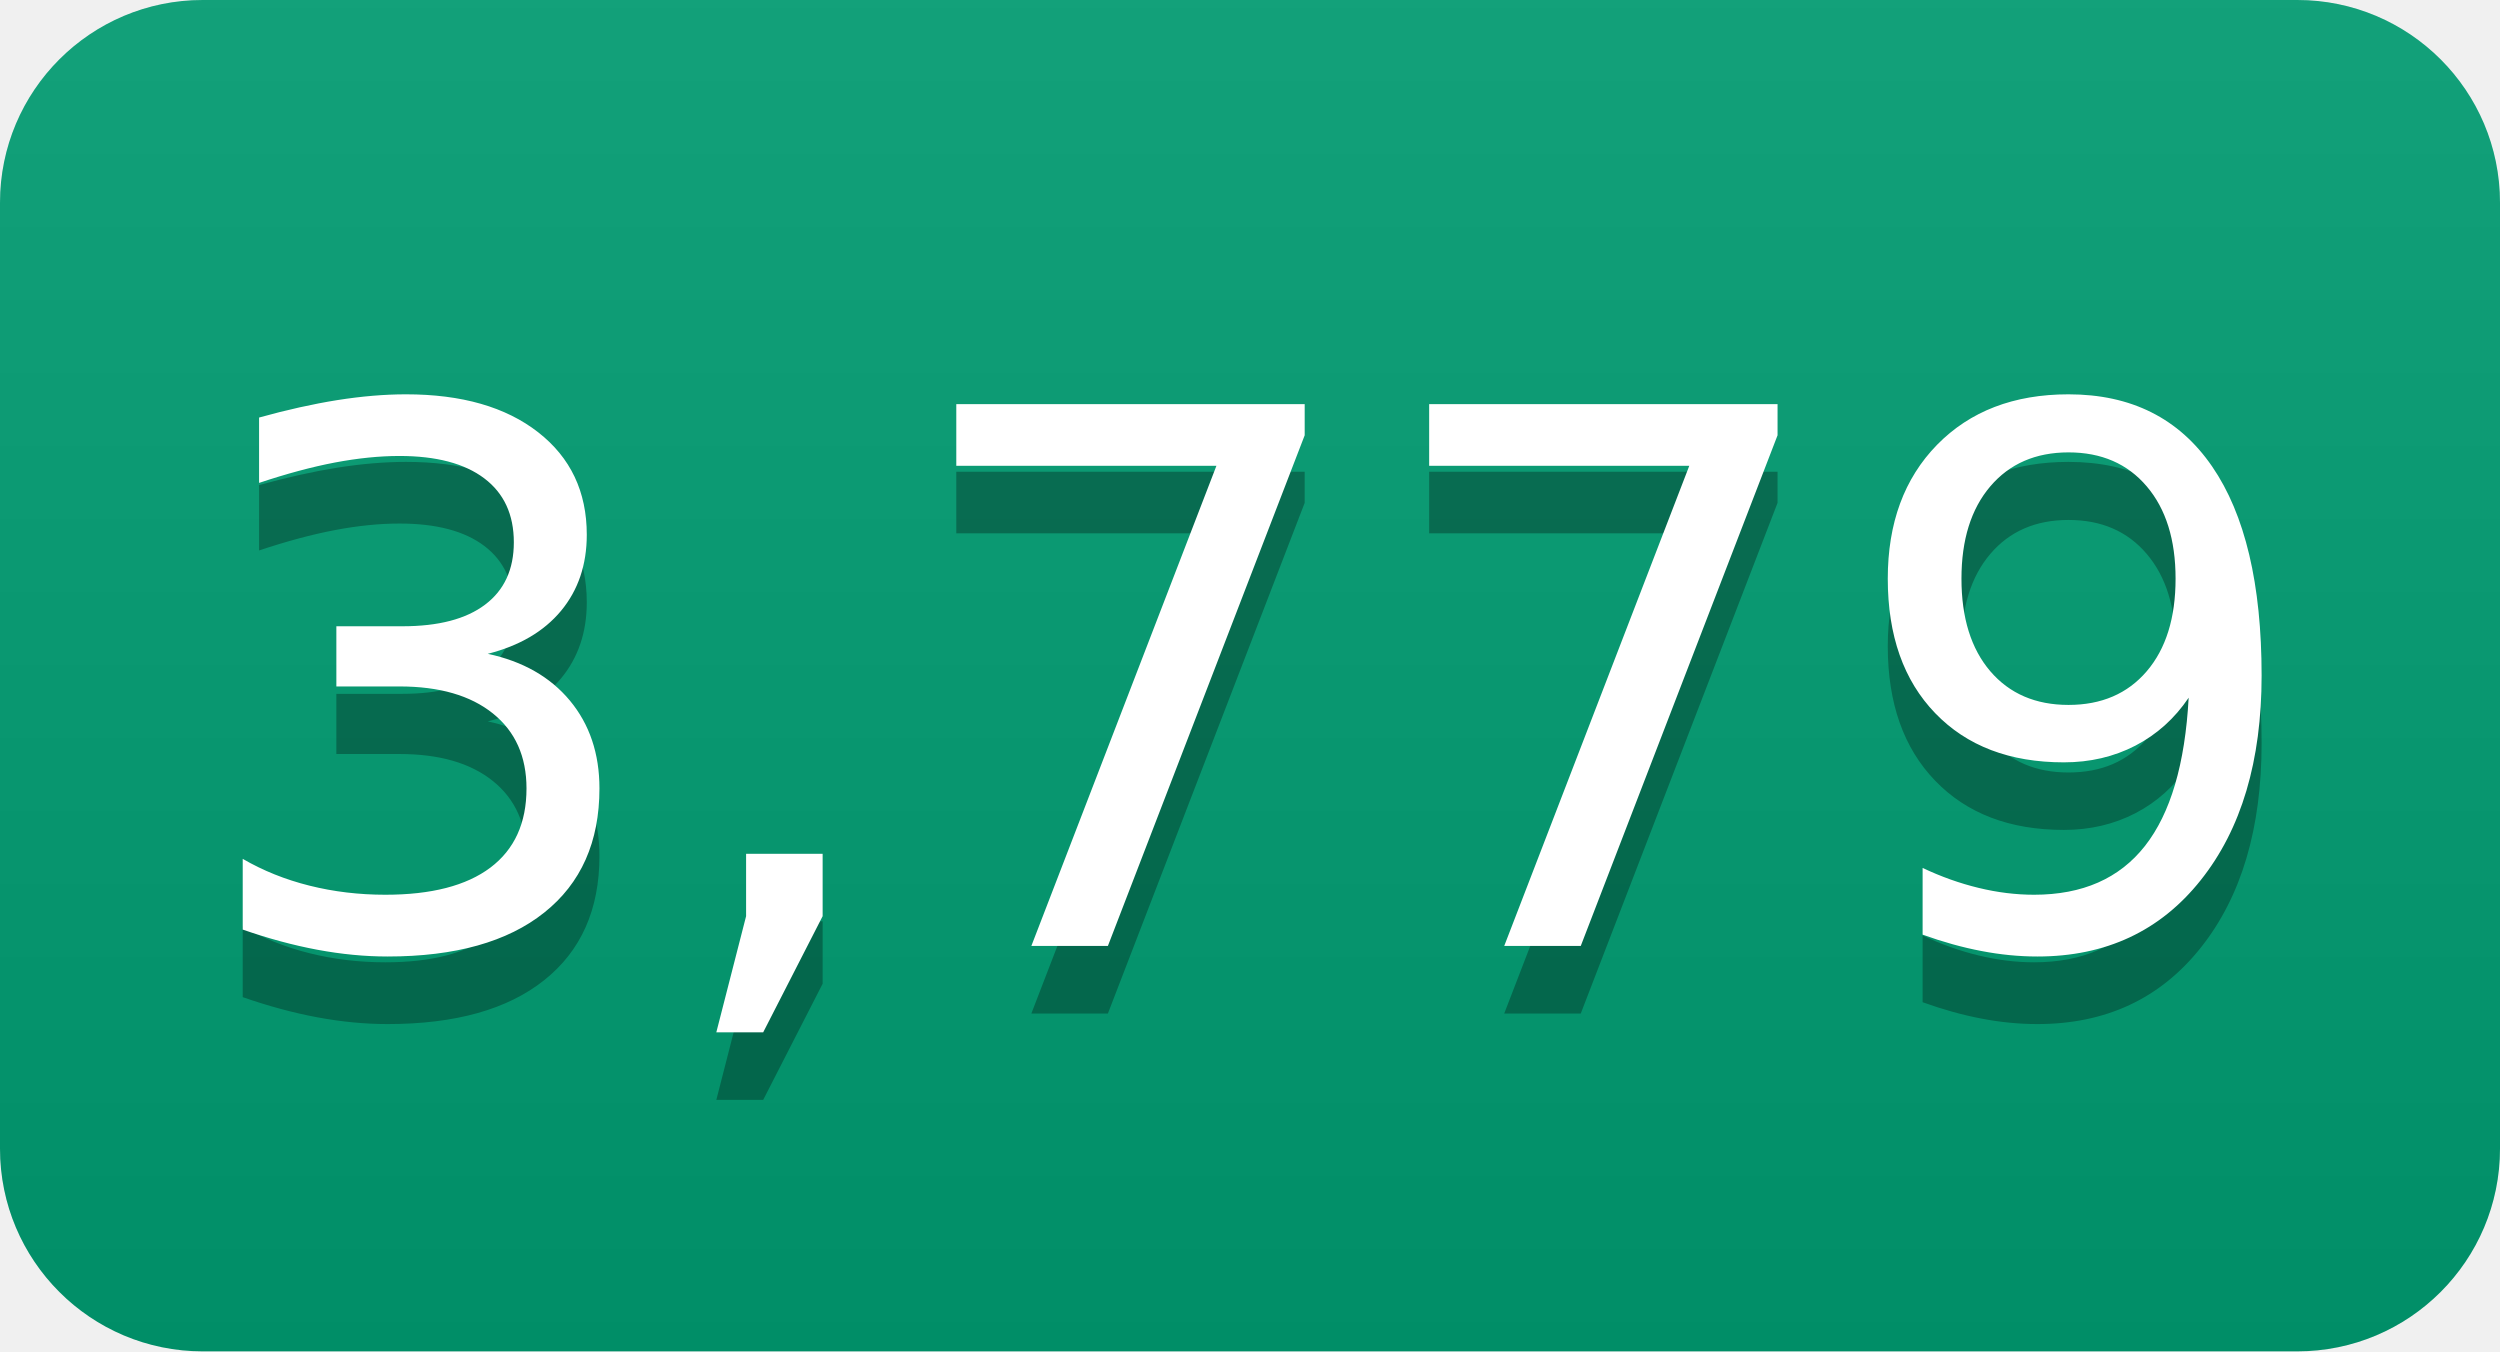
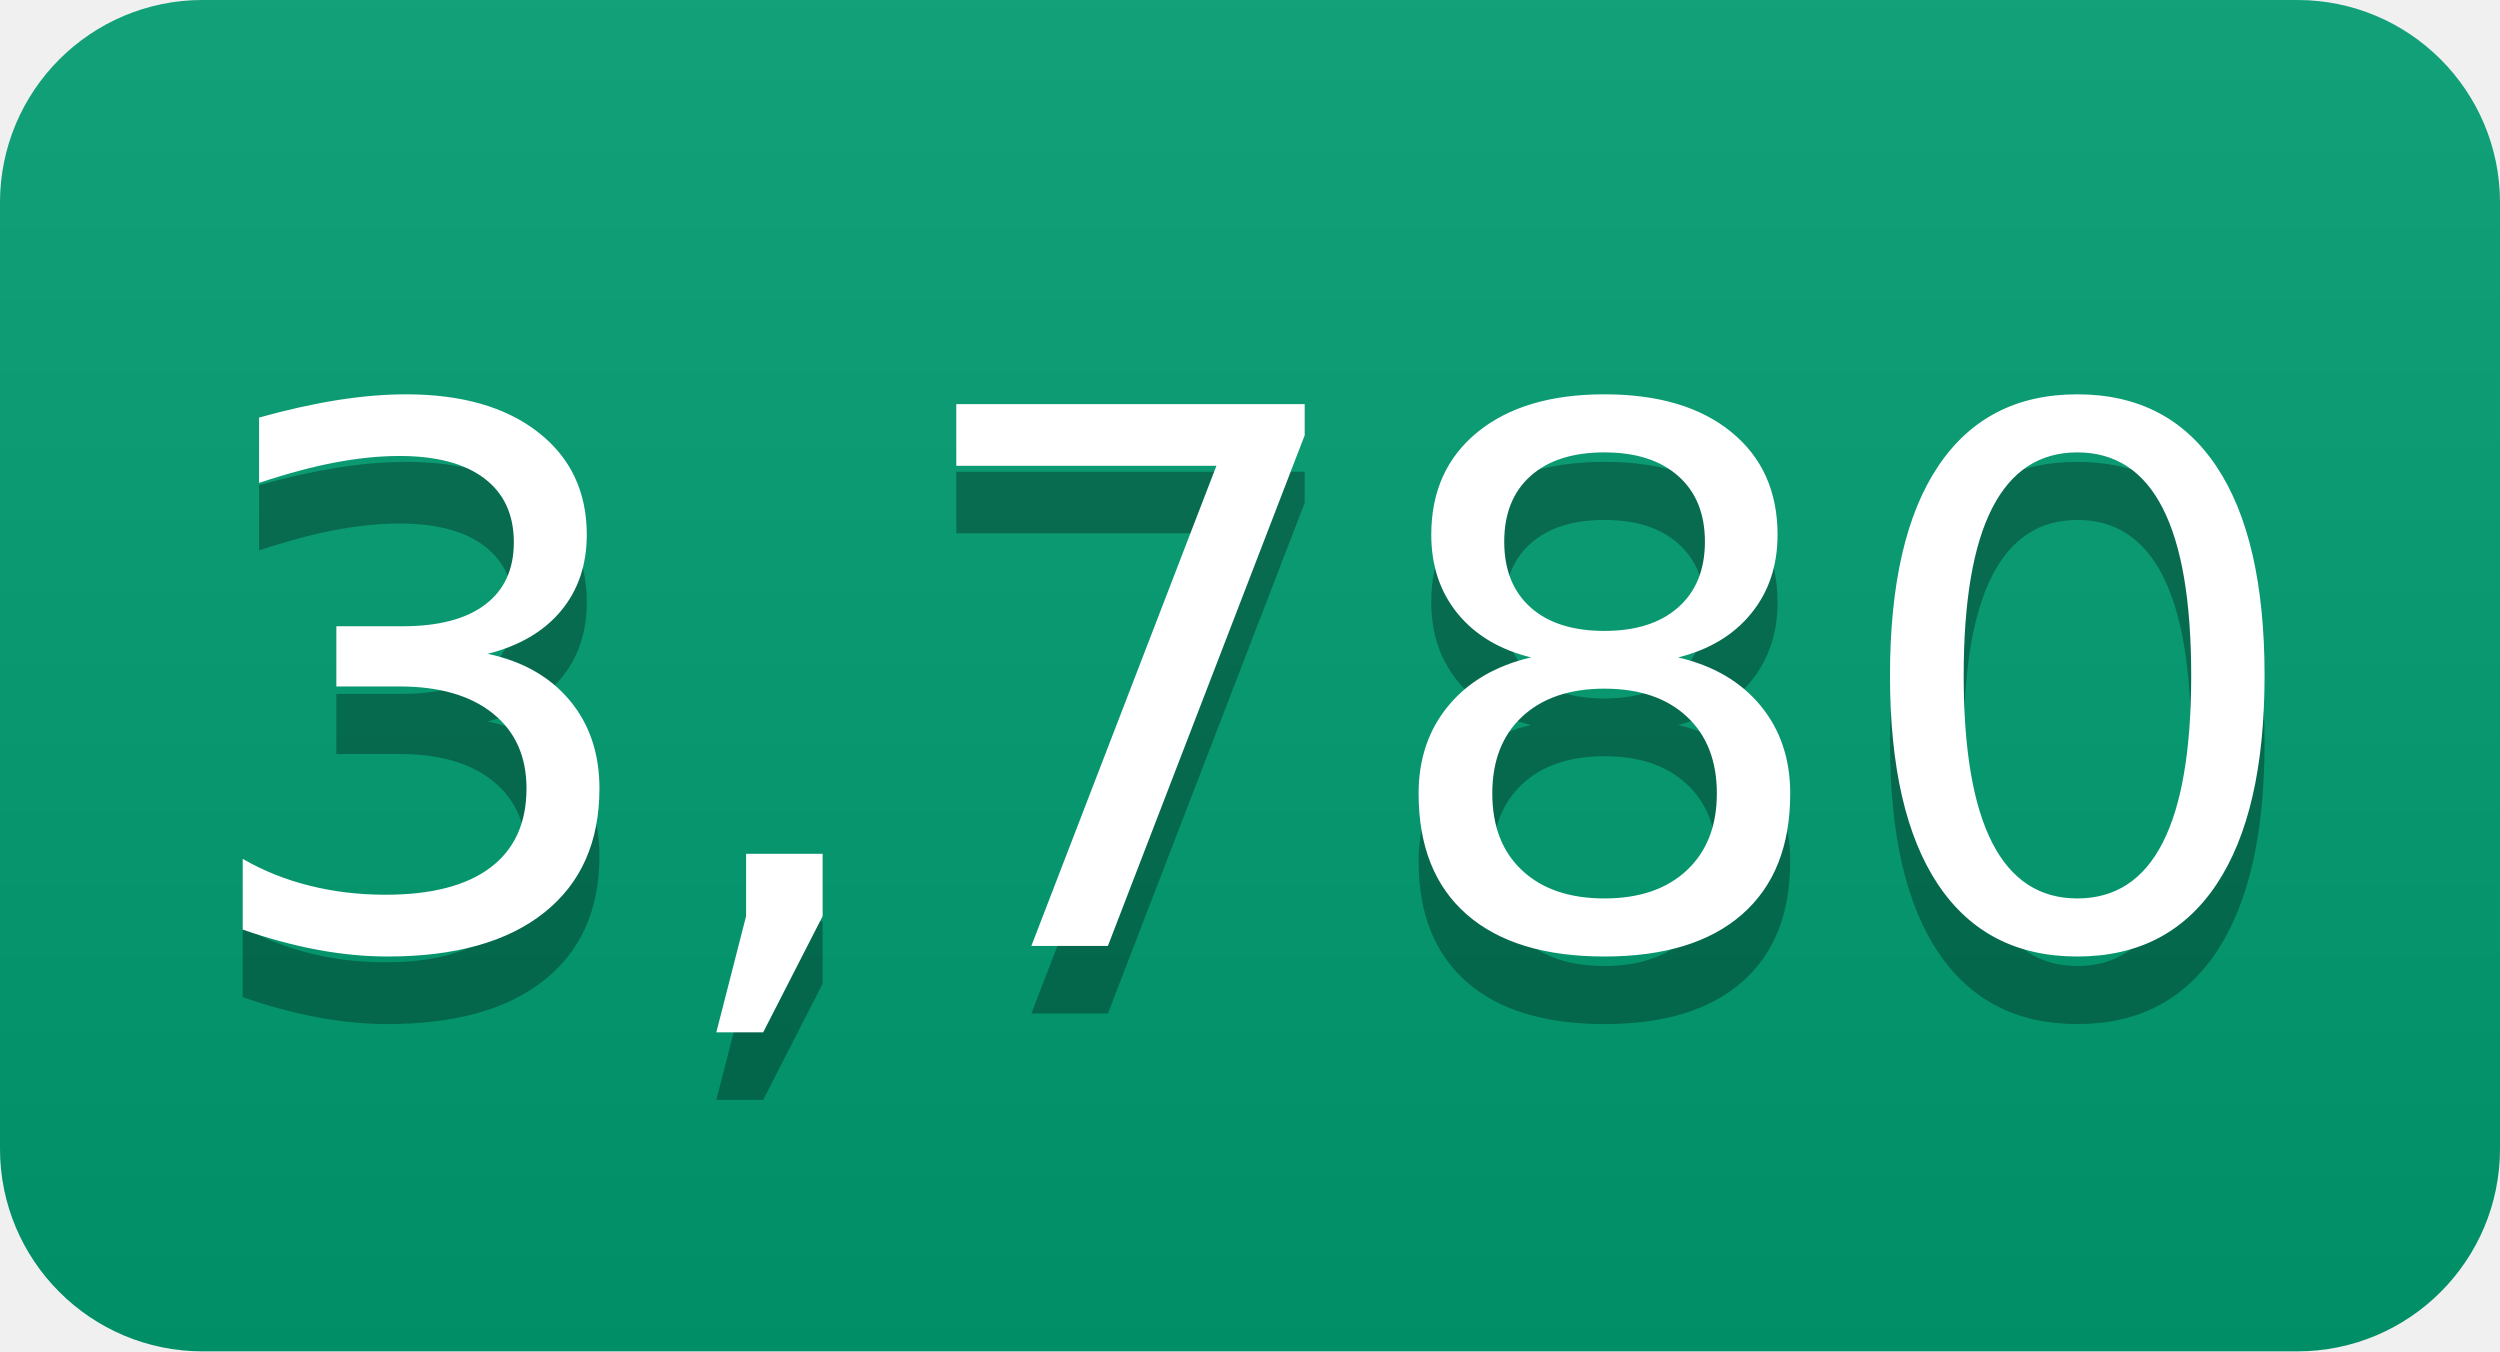
- <svg xmlns="http://www.w3.org/2000/svg" width="37" height="20" role="img" aria-label="3,779">
+ <svg xmlns="http://www.w3.org/2000/svg" width="37" height="20" role="img" aria-label="3,780">
  <linearGradient id="s" x2="0" y2="100%">
    <stop offset="0" stop-color="#bbb" stop-opacity=".1" />
    <stop offset="1" stop-opacity=".1" />
  </linearGradient>
  <clipPath id="r">
    <rect width="37" height="20" rx="3" fill="#fff" />
  </clipPath>
  <g clip-path="url(#r)">
    <rect width="0" height="20" fill="#009e73" />
    <rect x="0" width="37" height="20" fill="#009e73" />
    <rect width="37" height="20" fill="url(#s)" />
  </g>
  <g fill="#fff" text-anchor="middle" font-family="Verdana,Geneva,DejaVu Sans,sans-serif" text-rendering="geometricPrecision" font-size="110">
-     <text aria-hidden="true" x="185" y="150" fill="#010101" fill-opacity=".3" transform="scale(.1)" textLength="270">3,779</text>
-     <text x="185" y="140" transform="scale(.1)" fill="#fff" textLength="270">3,779</text>
+     <text aria-hidden="true" x="185" y="150" fill="#010101" fill-opacity=".3" transform="scale(.1)" textLength="270">3,780</text>
+     <text x="185" y="140" transform="scale(.1)" fill="#fff" textLength="270">3,780</text>
  </g>
</svg>
